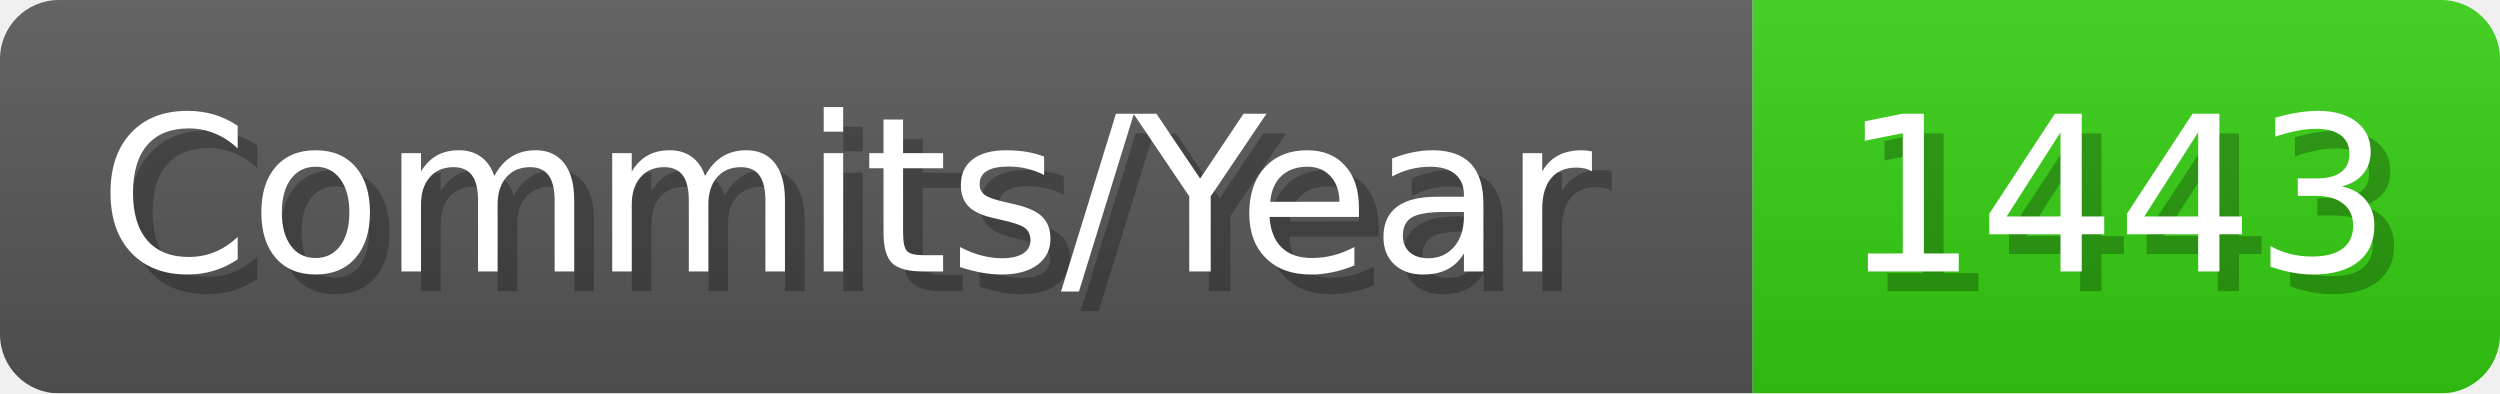
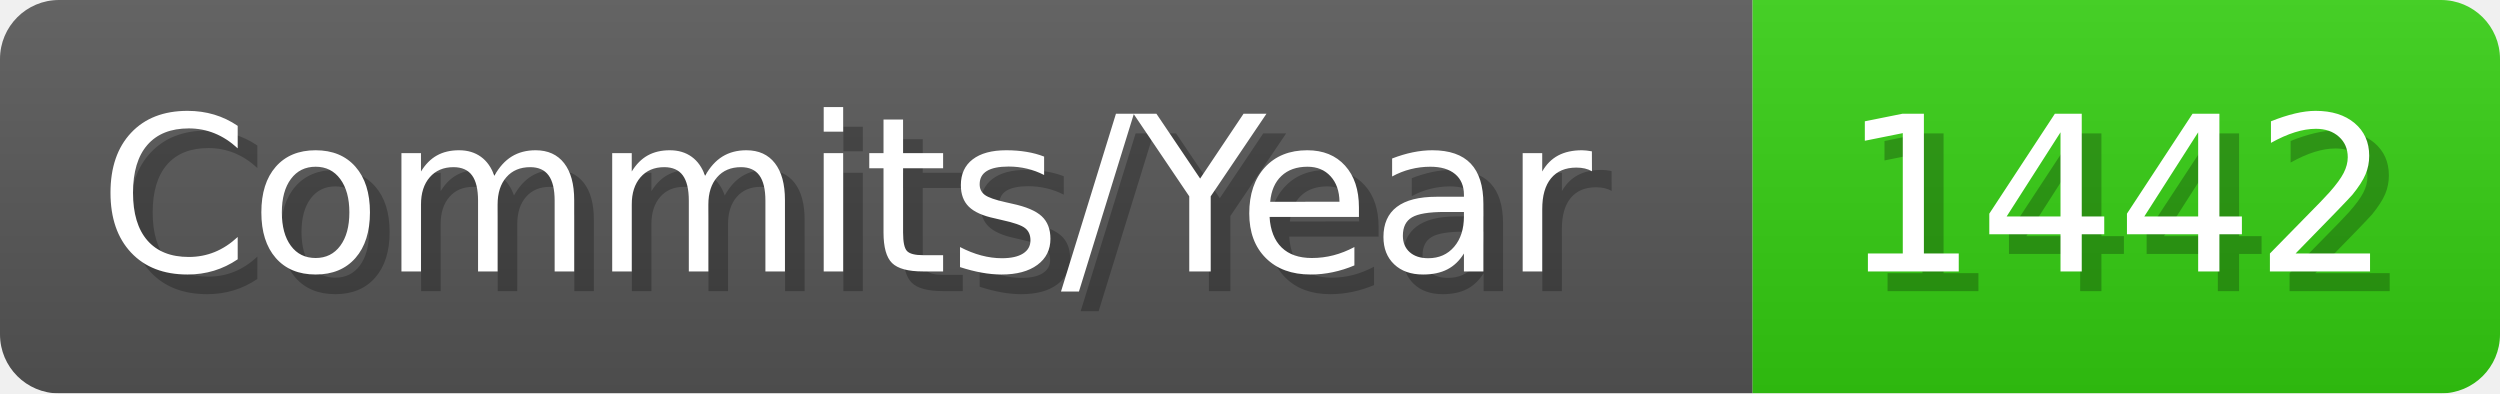
- <svg xmlns="http://www.w3.org/2000/svg" width="127.1" height="20" viewBox="0 0 1271 200" role="img" aria-label="Commits/Year: 1443">
+ <svg xmlns="http://www.w3.org/2000/svg" width="127.1" height="20" viewBox="0 0 1271 200" role="img" aria-label="Commits/Year: 1442">
  <linearGradient id="aUPdi" x2="0" y2="100%">
    <stop offset="0" stop-opacity=".1" stop-color="#EEE" />
    <stop offset="1" stop-opacity=".1" />
  </linearGradient>
  <mask id="WfAiQ">
    <rect width="1271" height="200" rx="30" fill="#FFF" />
  </mask>
  <g mask="url(#WfAiQ)">
    <rect width="891" height="200" fill="#555" />
    <rect width="380" height="200" fill="#3C1" x="891" />
    <rect width="1271" height="200" fill="url(#aUPdi)" />
  </g>
  <g aria-hidden="true" fill="#fff" text-anchor="start" font-family="Verdana,DejaVu Sans,sans-serif" font-size="110">
    <text x="60" y="148" textLength="791" fill="#000" opacity="0.25">Commits/Year</text>
    <text x="50" y="138" textLength="791">Commits/Year</text>
-     <text x="946" y="148" textLength="280" fill="#000" opacity="0.25">1443</text>
-     <text x="936" y="138" textLength="280">1443</text>
+     <text x="946" y="148" textLength="280" fill="#000" opacity="0.25">1442</text>
+     <text x="936" y="138" textLength="280">1442</text>
  </g>
</svg>
